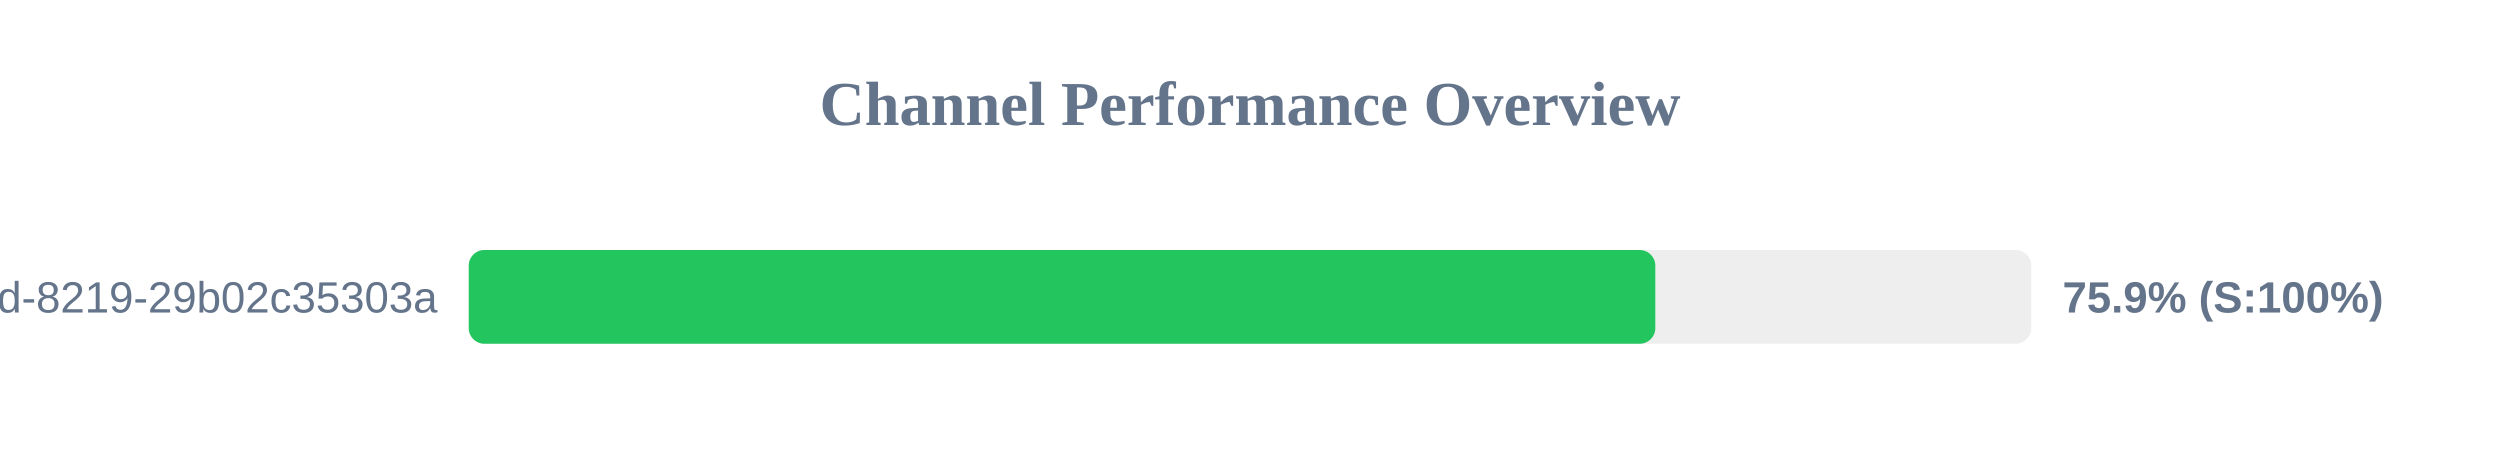
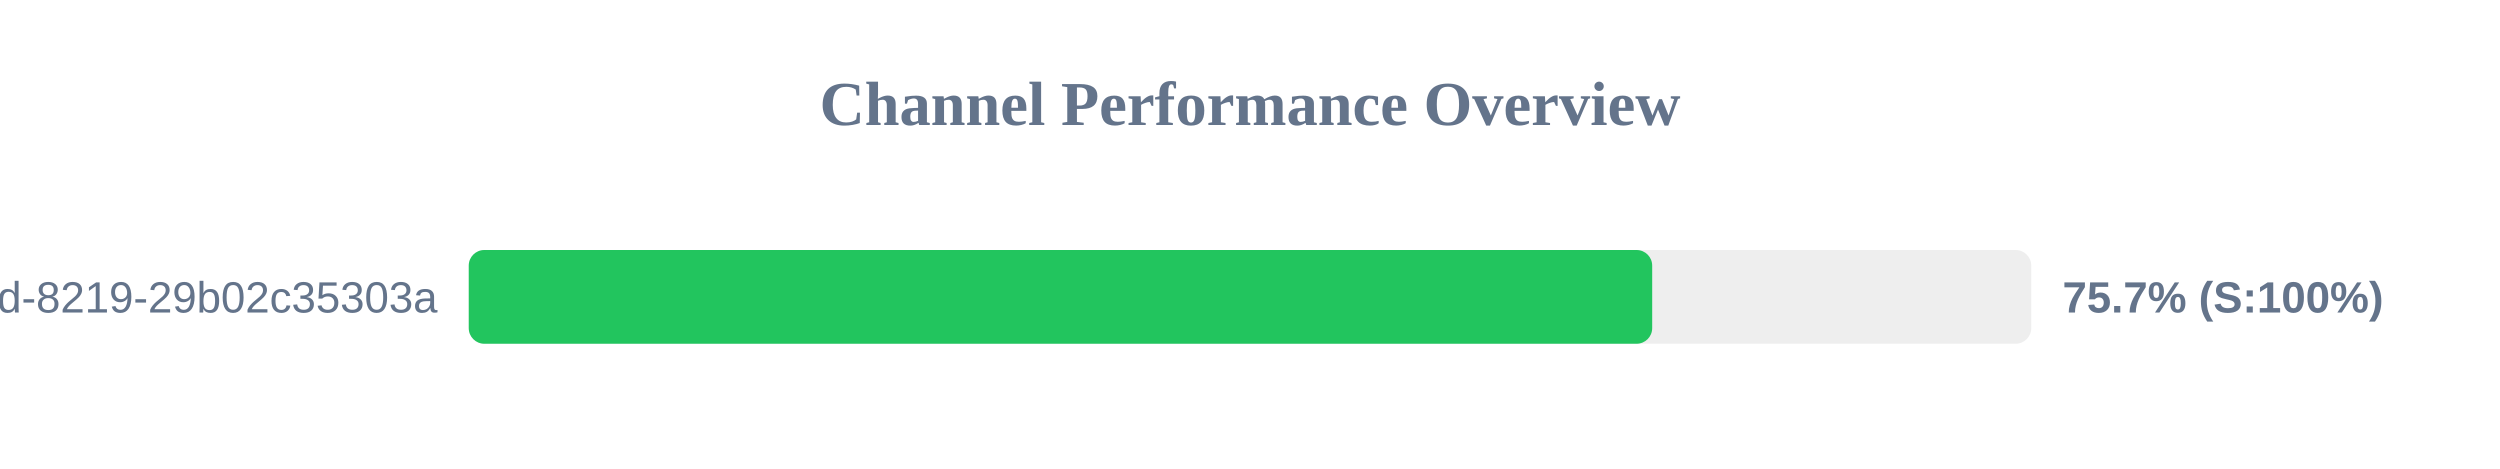
<svg xmlns="http://www.w3.org/2000/svg" width="800" height="150" version="1.1">
  <style>
        .row { font: 14px Arial; fill: #64748b; }
        .score { font: bold 14px Arial; fill: #64748b; }
    </style>
  <text x="400" y="40" text-anchor="middle" font-size="20px" font-weight="bold" fill="#64748b">Channel Performance Overview</text>
  <rect x="150" y="80" width="500" height="30" fill="#eee" rx="5" />
-   <rect x="150" y="80" width="379.7" height="30" fill="#22c55e" rx="5" />
+   <rect x="150" y="80" width="378.7" height="30" fill="#22c55e" rx="5" />
  <text x="140" y="100" text-anchor="end" class="row">?uuid=5eaa121d-4362-444d-8219-29b02c35303a</text>
-   <text x="660" y="100" text-anchor="start" class="score">75.9% (S:100%)</text>
+   <text x="660" y="100" text-anchor="start" class="score">75.7% (S:100%)</text>
</svg>
